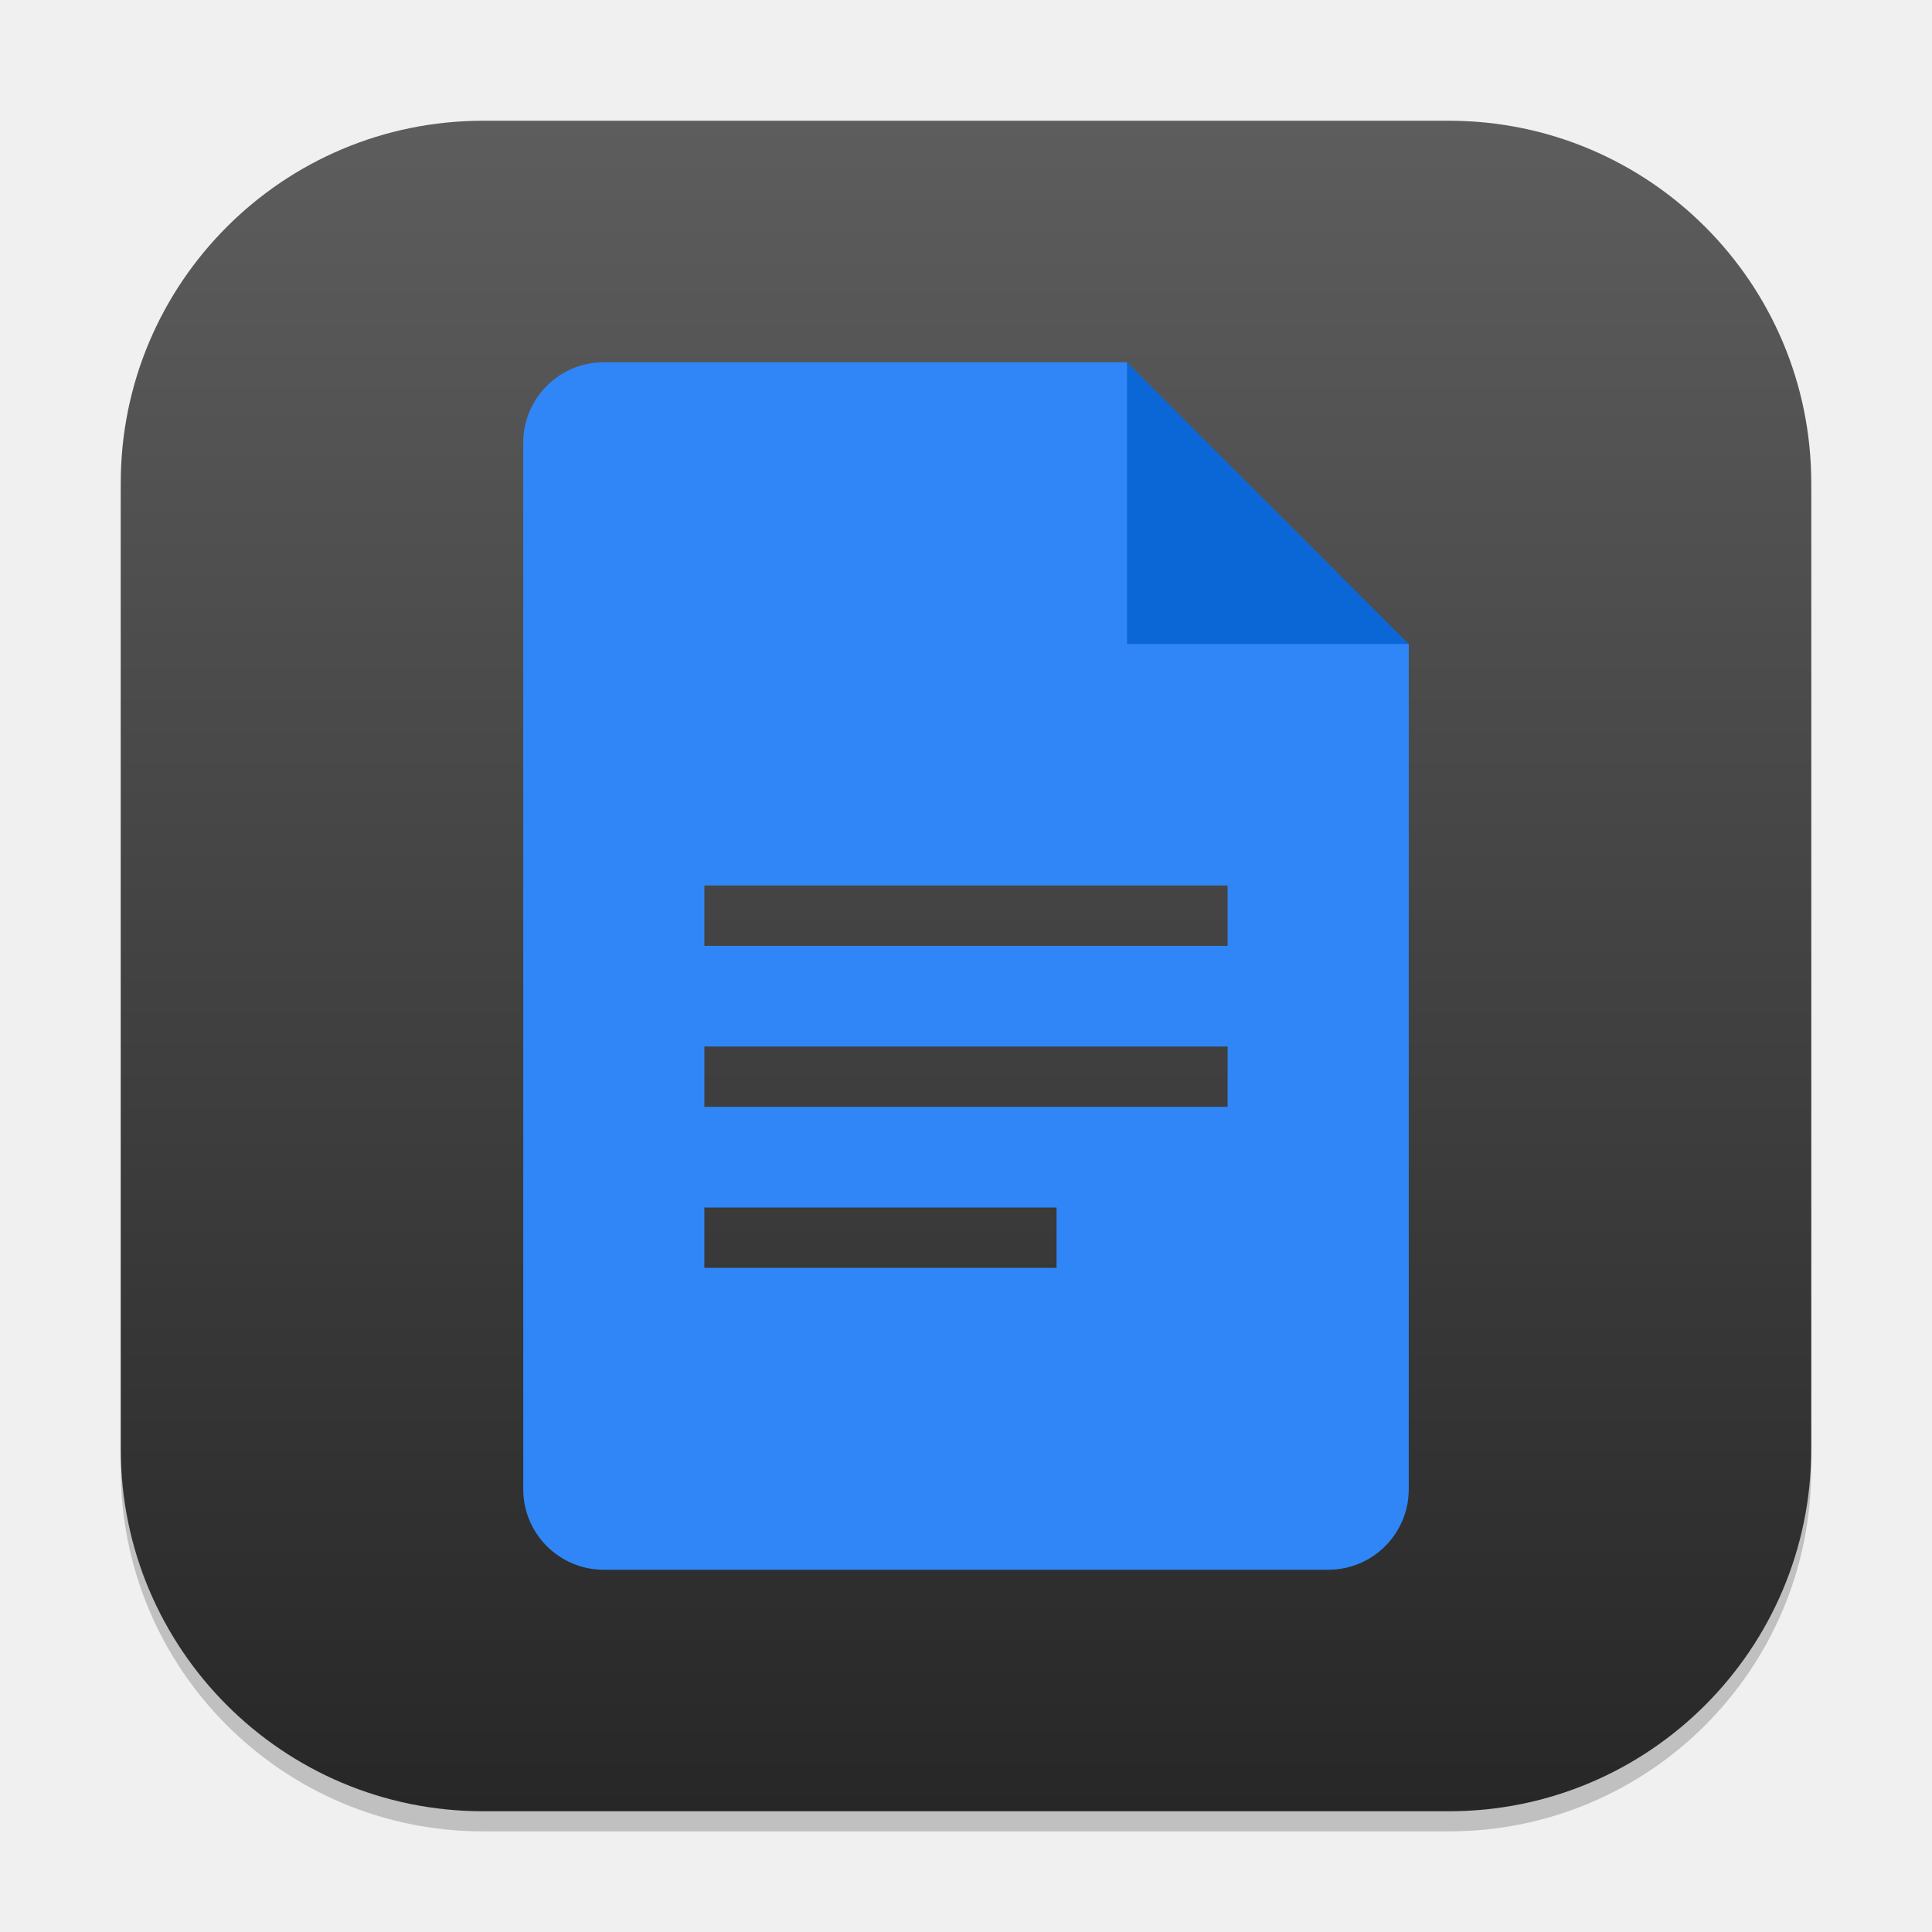
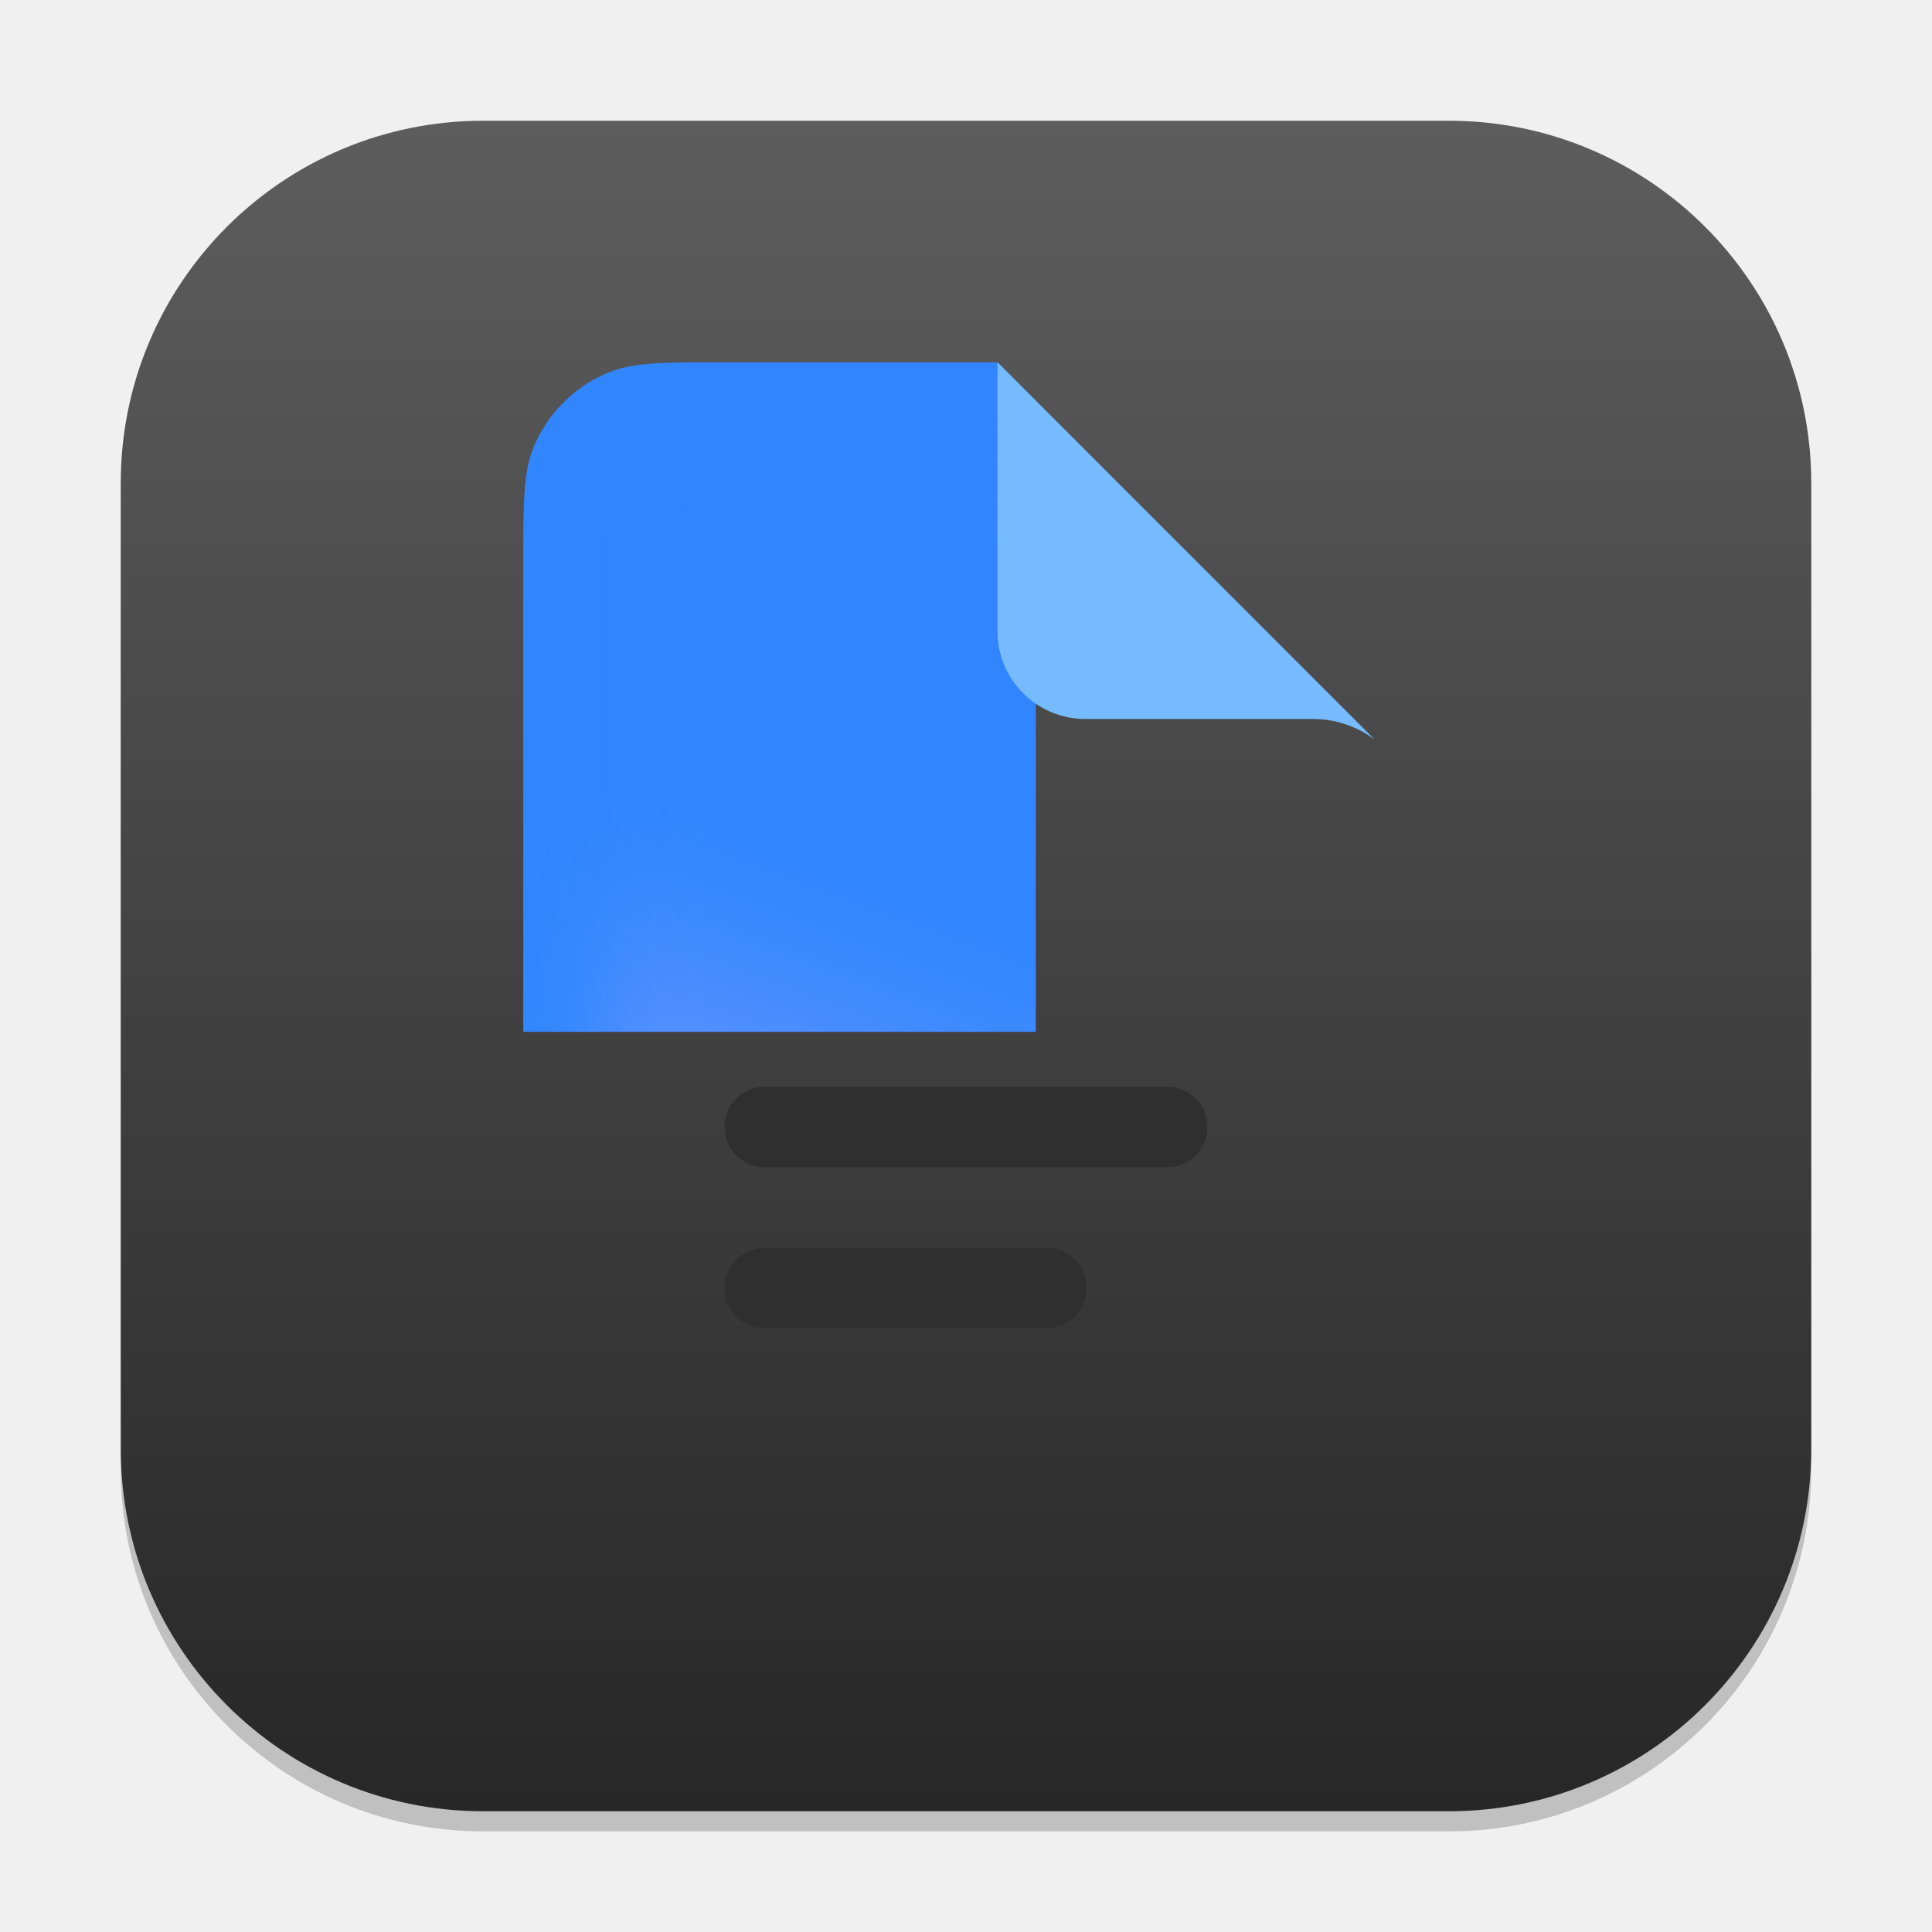
<svg xmlns="http://www.w3.org/2000/svg" xmlns:xlink="http://www.w3.org/1999/xlink" width="96" height="96" viewBox="0 0 96 96" version="1.1" id="svg1">
  <defs id="defs1">
    <linearGradient xlink:href="#4852" id="linearGradient4" x1="16" y1="30" x2="16" y2="2" gradientUnits="userSpaceOnUse" gradientTransform="scale(3)" />
    <linearGradient id="4852">
      <stop style="stop-color:#272727;stop-opacity:1;" offset="0" id="stop14555" />
      <stop style="stop-color:#5d5d5d;stop-opacity:1;" offset="1" id="stop14557" />
    </linearGradient>
+     <mask maskUnits="userSpaceOnUse" id="mask11">
+       <path id="path12" style="fill:#ffffff;stroke-width:1" d="m 60.485,8 c -8.943,0 -13.411,0.005 -16.958,1.409 C 38.392,11.442 34.331,15.504 32.298,20.639 30.893,24.186 30.889,28.653 30.889,37.597 V 154.403 c 0,8.943 0.005,13.411 1.409,16.958 2.033,5.135 6.094,9.196 11.229,11.229 3.547,1.404 8.015,1.409 16.958,1.409 h 69.861 c 8.945,0 13.411,-0.005 16.958,-1.409 5.135,-2.033 9.208,-6.095 11.241,-11.229 1.405,-3.547 1.398,-8.027 1.398,-16.993 0.001,-29.567 0.022,-30.052 0.058,-78.971 0.002,-2.372 0.006,-3.56 -0.206,-4.675 -0.306,-1.612 -0.934,-3.146 -1.856,-4.503 -0.638,-0.939 -1.479,-1.765 -3.14,-3.426 L 100.017,8 Z" />
+     </mask>
+     <filter id="b" x="31" y="8" width="130" height="196" filterUnits="userSpaceOnUse" color-interpolation-filters="sRGB">
+       <feFlood flood-opacity="0" result="BackgroundImageFix" id="feFlood6" />
+       <feBlend mode="normal" in="SourceGraphic" in2="BackgroundImageFix" result="shape" id="feBlend6" />
+       <feGaussianBlur stdDeviation="6" result="effect1_foregroundBlur_37242_8762" id="feGaussianBlur6" />
+     </filter>
+     <linearGradient xlink:href="#linearGradient10" id="linearGradient11" x1="-59.793" y1="62.775" x2="-109.142" y2="195.733" gradientUnits="userSpaceOnUse" gradientTransform="translate(176,-11.73333)" />
+     <linearGradient id="linearGradient10">
+       <stop style="stop-color:#3186ff;stop-opacity:1;" offset="0.333" id="stop10" />
+       <stop style="stop-color:#a9a8ff;stop-opacity:1;" offset="1" id="stop11" />
+     </linearGradient>
  </defs>
  <rect style="opacity:0.2;fill:#000000;stroke-width:5.25" id="rect1" width="84" height="84" x="6" y="7" ry="18" />
  <rect style="fill:url(#linearGradient4);stroke-width:3" id="rect2" width="84" height="84" x="6" y="6" ry="18" />
-   <path id="path1151" style="fill:#3086f6;fill-opacity:1;stroke-width:1.5;stroke-linecap:square;stroke-linejoin:bevel" d="M 30 18 A 4 4 0 0 0 26 22 L 26 74 A 4 4 0 0 0 30 78 L 66 78 A 4 4 0 0 0 70 74 L 70 32 L 59 29 L 56 18 L 30 18 z M 35 44 L 61 44 L 61 47 L 35 47 L 35 44 z M 35 52 L 61 52 L 61 55 L 35 55 L 35 52 z M 35 60 L 52.5 60 L 52.5 63 L 35 63 L 35 60 z " />
-   <path d="M 56,18 70,32 H 56 Z" style="fill:#0c67d6;stroke-width:0.808;stroke-linecap:square;stroke-linejoin:bevel" id="path1123" />
+   <g mask="url(#mask11)" transform="matrix(0.3409091,0,0,0.3409091,15.46982,15.27273)" id="g4">
+     <path id="path2" style="fill:#3186ff;fill-opacity:1" d="M 30.877,8 V 184 H 159.944 L 160.001,67.996 100.005,8 Z" />
+     <g filter="url(#b)" id="g3">
+       <path d="M 42.61,192 H 149.384 V 20 H 42.61 Z" style="fill:url(#linearGradient11);stroke-width:1.004" id="path3" />
+     </g>
+   </g>
+   <path id="path4" style="fill:#76bbff;fill-opacity:1;stroke-width:0.055" d="M 49.562,18 V 31.363 c 0,2.41 1.953,4.363 4.363,4.363 h 11.316 c 1.151,0 2.212,0.382 3.066,1.023 z" />
+   <rect x="36" y="54" width="24" height="4" id="rect4" rx="2" style="fill:#2f2f2f;stroke-width:0.055;fill-opacity:1" />
+   <rect x="36" y="62" width="18" height="4" id="rect5" rx="2" style="fill:#2f2f2f;stroke-width:0.055;fill-opacity:1" />
</svg>
